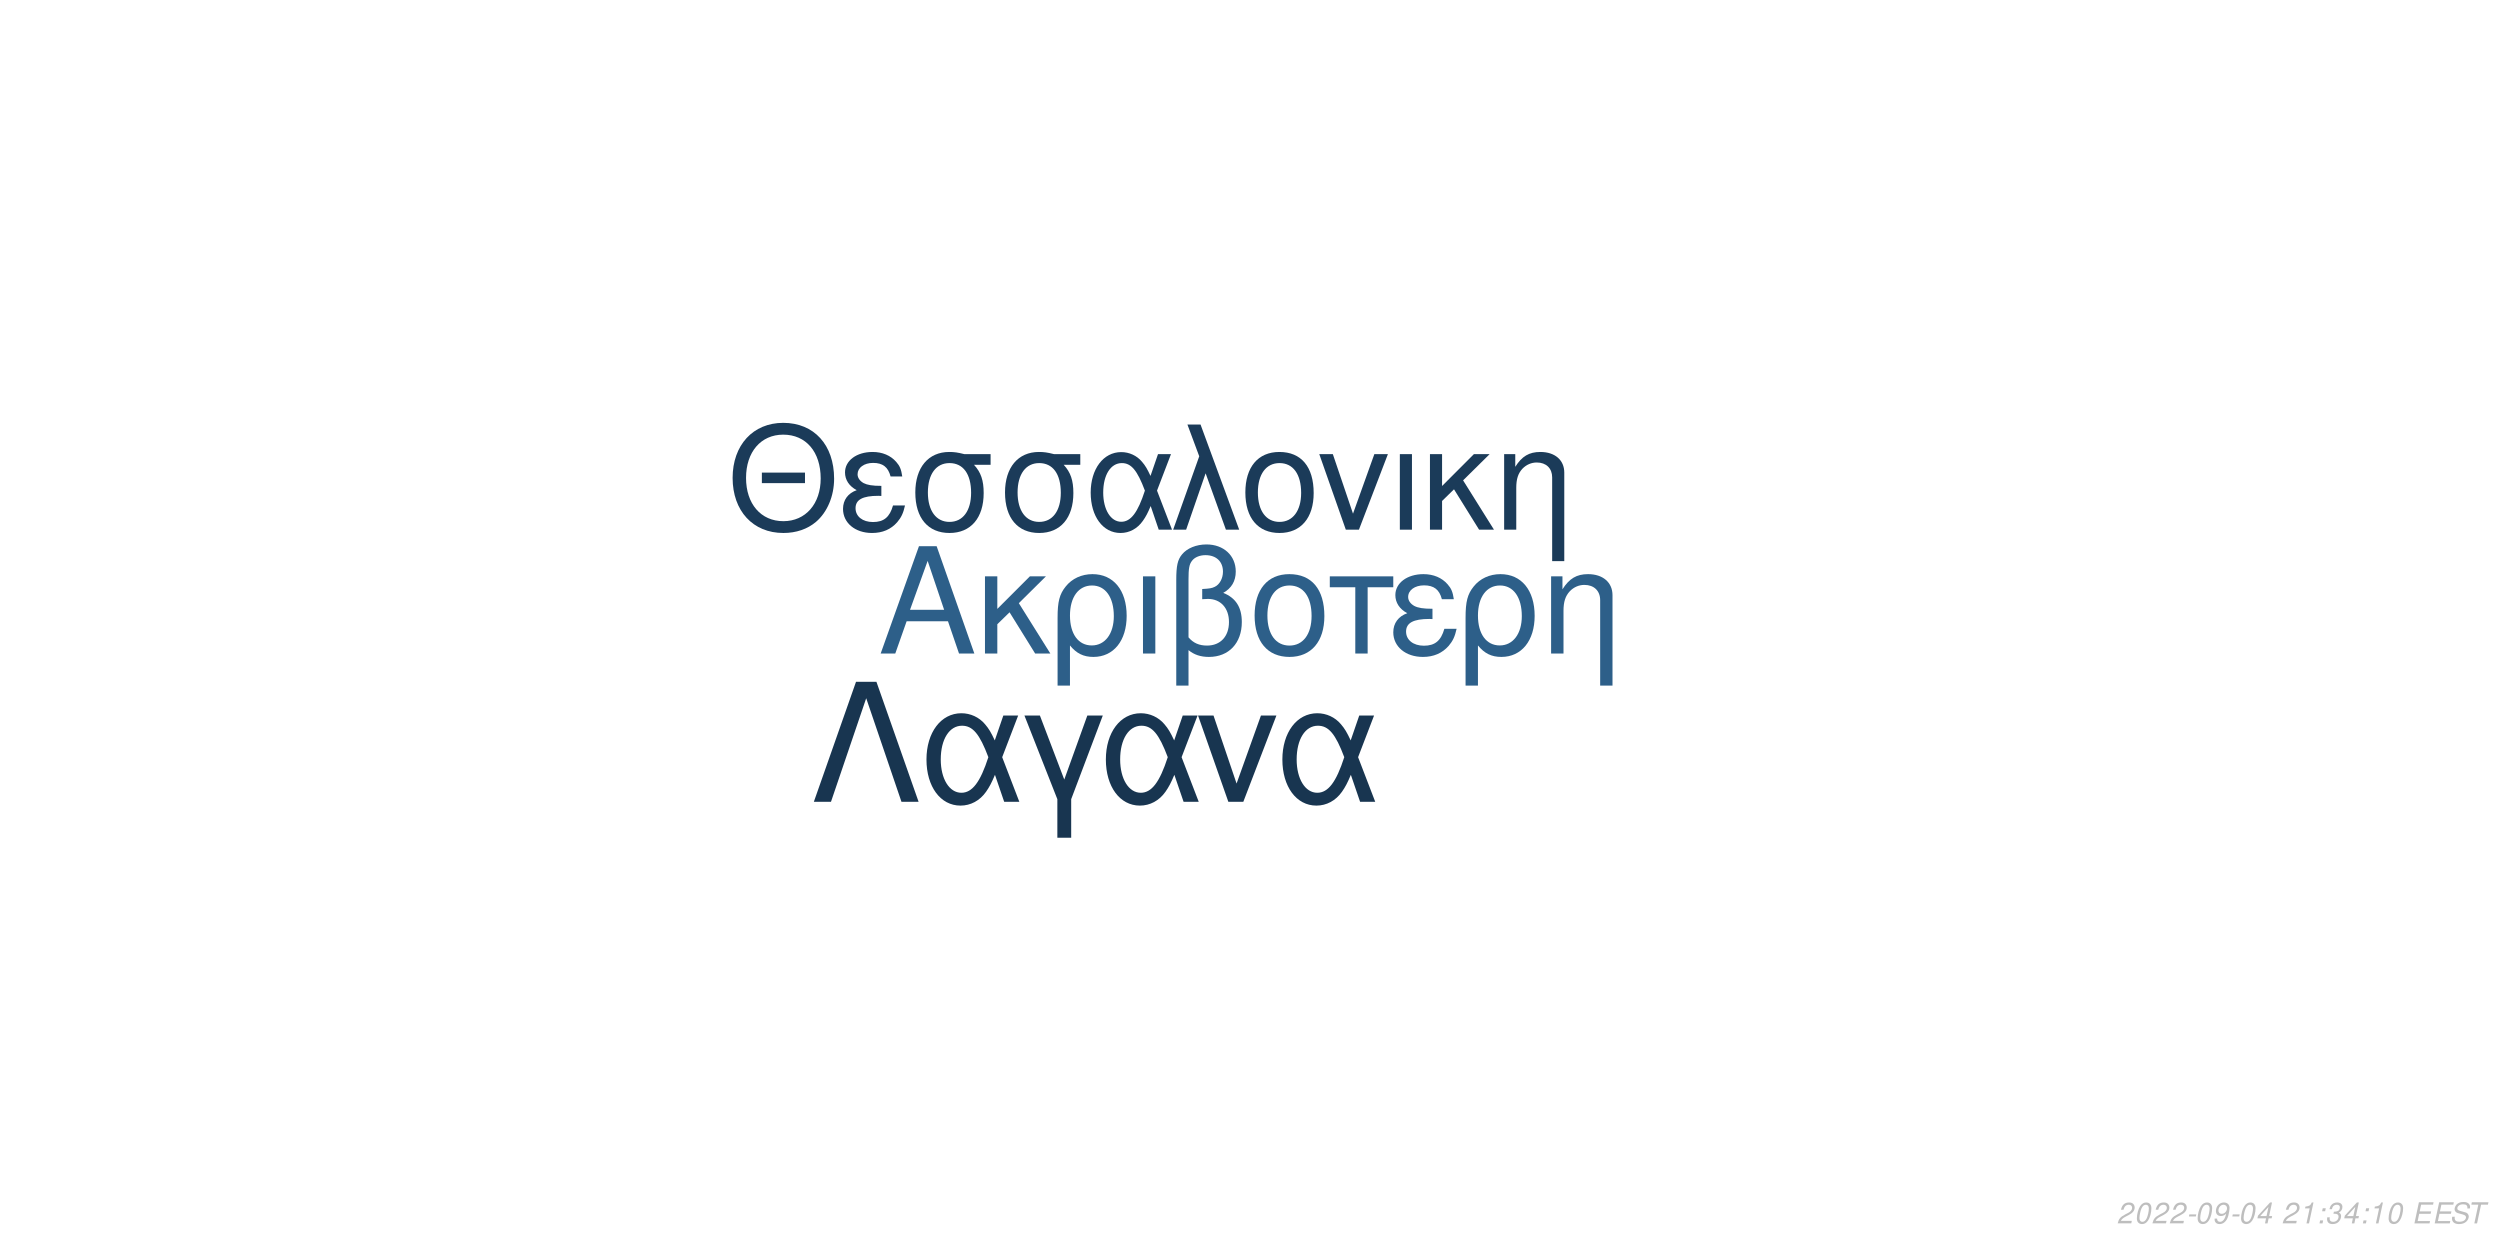
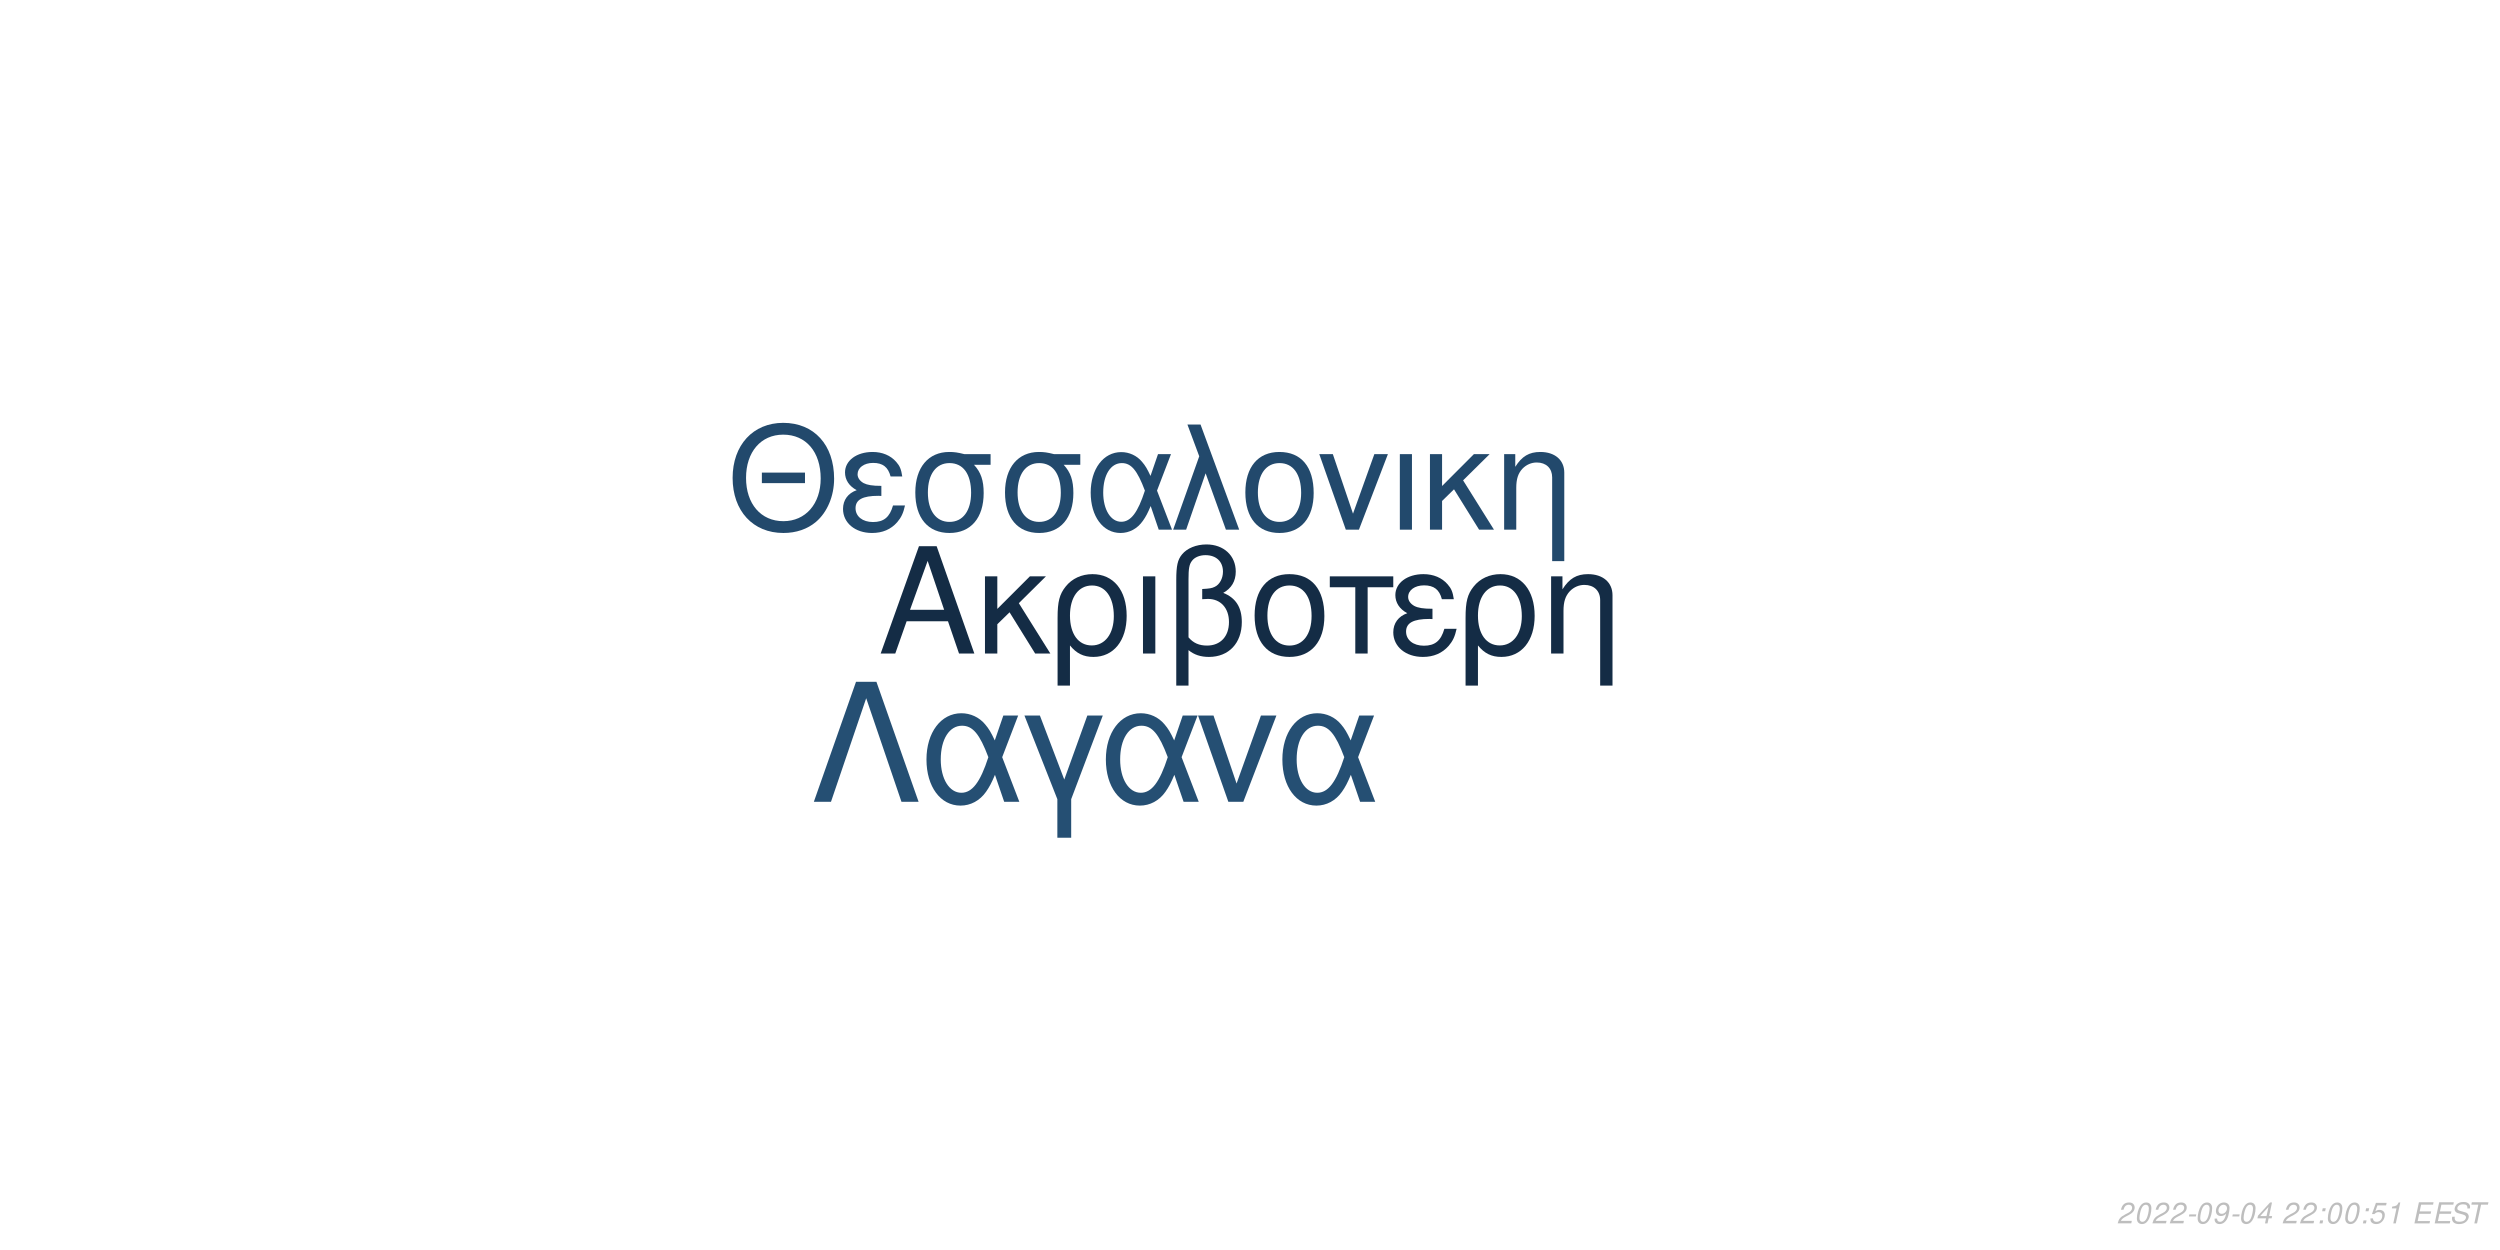
<svg xmlns="http://www.w3.org/2000/svg" xmlns:xlink="http://www.w3.org/1999/xlink" width="864pt" height="432pt" viewBox="0 0 864 432" version="1.1">
  <defs>
    <g>
      <symbol overflow="visible" id="glyph0-0">
        <path style="stroke:none;" d="" />
      </symbol>
      <symbol overflow="visible" id="glyph0-1">
        <path style="stroke:none;" d="M 24.125 -11.141 L 27.938 0 L 33.234 0 L 20.203 -37.094 L 14.094 -37.094 L 0.859 0 L 5.906 0 L 9.828 -11.141 Z M 22.797 -15.109 L 11 -15.109 L 17.094 -32.016 Z M 22.797 -15.109 " />
      </symbol>
      <symbol overflow="visible" id="glyph0-2">
        <path style="stroke:none;" d="M 7.172 -15.422 L 7.172 -26.672 L 2.906 -26.672 L 2.906 0 L 7.172 0 L 7.172 -10.125 L 11.406 -14.25 L 20.25 0 L 25.5 0 L 14.609 -17.406 L 23.969 -26.672 L 18.422 -26.672 Z M 7.172 -15.422 " />
      </symbol>
      <symbol overflow="visible" id="glyph0-3">
        <path style="stroke:none;" d="M 3 11.094 L 7.281 11.094 L 7.281 -2.797 C 9.516 -0.047 11.953 1.172 15.375 1.172 C 22.344 1.172 26.875 -4.422 26.875 -13.031 C 26.875 -21.891 22.297 -27.438 15.062 -27.438 C 11.297 -27.438 7.984 -25.906 5.797 -23.156 C 3.672 -20.516 3 -17.969 3 -12.359 Z M 14.906 -23.516 C 19.547 -23.516 22.438 -19.438 22.438 -12.922 C 22.438 -6.812 19.391 -2.797 14.812 -2.797 C 10.172 -2.797 7.281 -6.766 7.281 -13.125 C 7.281 -19.484 10.234 -23.516 14.906 -23.516 Z M 14.906 -23.516 " />
      </symbol>
      <symbol overflow="visible" id="glyph0-4">
        <path style="stroke:none;" d="M 3.516 0 L 7.781 0 L 7.781 -26.672 L 3.516 -26.672 Z M 3.516 0 " />
      </symbol>
      <symbol overflow="visible" id="glyph0-5">
        <path style="stroke:none;" d="M 4.016 11.094 L 8.25 11.094 L 8.25 -1.172 C 10.172 0.406 12.422 1.172 15.312 1.172 C 22.188 1.172 26.672 -3.609 26.672 -10.891 C 26.672 -15.984 24.578 -19.234 20.25 -20.969 C 23.109 -22.547 24.578 -25.031 24.578 -28.344 C 24.578 -33.844 20.406 -37.703 14.453 -37.703 C 10.938 -37.703 7.734 -36.391 6 -34.25 C 4.484 -32.422 4.016 -30.328 4.016 -25.391 Z M 8.25 -25.656 C 8.25 -29.359 8.5 -30.844 9.469 -32.062 C 10.375 -33.281 12.156 -34 14.094 -34 C 17.812 -34 20.156 -31.812 20.156 -28.297 C 20.156 -25.953 18.984 -23.812 17.297 -23.047 C 16.281 -22.547 15.469 -22.438 12.984 -22.297 L 12.984 -18.781 C 13.734 -18.828 14.344 -18.875 14.969 -18.875 C 19.344 -18.875 22.234 -15.719 22.234 -10.891 C 22.234 -5.906 19.281 -2.75 14.656 -2.75 C 11.953 -2.75 9.922 -3.609 8.25 -5.594 Z M 8.25 -25.656 " />
      </symbol>
      <symbol overflow="visible" id="glyph0-6">
        <path style="stroke:none;" d="M 14.094 -27.438 C 6.562 -27.438 2.094 -22.094 2.094 -13.125 C 2.094 -4.125 6.562 1.172 14.141 1.172 C 21.672 1.172 26.203 -4.172 26.203 -12.922 C 26.203 -22.188 21.828 -27.438 14.094 -27.438 Z M 14.141 -23.516 C 18.938 -23.516 21.781 -19.594 21.781 -12.984 C 21.781 -6.672 18.828 -2.75 14.141 -2.75 C 9.422 -2.75 6.516 -6.672 6.516 -13.125 C 6.516 -19.594 9.422 -23.516 14.141 -23.516 Z M 14.141 -23.516 " />
      </symbol>
      <symbol overflow="visible" id="glyph0-7">
        <path style="stroke:none;" d="M 7.891 0 L 12.156 0 L 12.156 -22.906 L 21.016 -22.906 L 21.016 -26.672 L -0.922 -26.672 L -0.922 -22.906 L 7.891 -22.906 Z M 7.891 0 " />
      </symbol>
      <symbol overflow="visible" id="glyph0-8">
        <path style="stroke:none;" d="M 14.562 -15.469 C 11.344 -15.469 9.562 -15.781 8.297 -16.438 C 6.922 -17.203 6.156 -18.328 6.156 -19.547 C 6.156 -21.891 8.453 -23.562 11.656 -23.562 C 15.062 -23.562 16.953 -22.094 17.812 -18.781 L 21.938 -18.781 C 21.578 -21.266 21.062 -22.5 19.797 -23.922 C 17.812 -26.203 14.906 -27.438 11.453 -27.438 C 5.797 -27.438 1.734 -24.375 1.734 -20.203 C 1.734 -17.609 3.156 -15.375 5.859 -13.938 C 2.797 -12.875 1.016 -10.484 1.016 -7.328 C 1.016 -2.391 5.297 1.172 11.25 1.172 C 14.969 1.172 17.906 -0.109 20.156 -2.641 C 21.578 -4.328 22.297 -5.797 22.906 -8.547 L 18.672 -8.547 C 17.5 -4.422 15.422 -2.703 11.609 -2.703 C 7.938 -2.703 5.438 -4.688 5.438 -7.578 C 5.438 -10.578 7.938 -11.953 13.484 -11.953 C 13.641 -11.953 14.094 -11.953 14.562 -11.906 Z M 14.562 -15.469 " />
      </symbol>
      <symbol overflow="visible" id="glyph0-9">
        <path style="stroke:none;" d="M 3.562 -26.672 L 3.562 0 L 7.844 0 L 7.844 -14.703 C 7.844 -17.906 8.5 -19.891 10.031 -21.531 C 11.406 -22.953 13.188 -23.719 15.062 -23.719 C 18.375 -23.719 20.516 -21.672 20.516 -18.469 L 20.516 11.094 L 24.781 11.094 L 24.781 -20.156 C 24.781 -24.578 21.469 -27.438 16.328 -27.438 C 12.359 -27.438 9.828 -25.906 7.484 -22.188 L 7.484 -26.672 Z M 3.562 -26.672 " />
      </symbol>
      <symbol overflow="visible" id="glyph1-0">
        <path style="stroke:none;" d="" />
      </symbol>
      <symbol overflow="visible" id="glyph1-1">
        <path style="stroke:none;" d="M 26.859 -19.734 L 11.953 -19.734 L 11.953 -16.094 L 26.859 -16.094 Z M 19.328 -36.922 C 8.922 -36.922 1.844 -29.25 1.844 -17.891 C 1.844 -6.484 8.875 1.141 19.391 1.141 C 23.812 1.141 27.703 -0.203 30.641 -2.688 C 34.578 -6.031 36.922 -11.656 36.922 -17.594 C 36.922 -29.297 30 -36.922 19.328 -36.922 Z M 19.328 -32.844 C 27.203 -32.844 32.281 -26.906 32.281 -17.688 C 32.281 -8.922 27.062 -2.938 19.391 -2.938 C 11.609 -2.938 6.484 -8.922 6.484 -17.891 C 6.484 -26.859 11.609 -32.844 19.328 -32.844 Z M 19.328 -32.844 " />
      </symbol>
      <symbol overflow="visible" id="glyph1-2">
        <path style="stroke:none;" d="M 14.25 -15.141 C 11.109 -15.141 9.375 -15.453 8.125 -16.094 C 6.781 -16.844 6.031 -17.938 6.031 -19.141 C 6.031 -21.422 8.266 -23.078 11.406 -23.078 C 14.75 -23.078 16.594 -21.625 17.438 -18.391 L 21.469 -18.391 C 21.125 -20.828 20.625 -22.031 19.391 -23.422 C 17.438 -25.656 14.594 -26.859 11.219 -26.859 C 5.688 -26.859 1.688 -23.875 1.688 -19.781 C 1.688 -17.234 3.094 -15.047 5.734 -13.656 C 2.734 -12.609 1 -10.266 1 -7.172 C 1 -2.344 5.188 1.141 11.016 1.141 C 14.656 1.141 17.547 -0.094 19.734 -2.594 C 21.125 -4.234 21.828 -5.688 22.422 -8.375 L 18.281 -8.375 C 17.141 -4.328 15.094 -2.641 11.359 -2.641 C 7.766 -2.641 5.328 -4.578 5.328 -7.422 C 5.328 -10.359 7.766 -11.703 13.203 -11.703 C 13.359 -11.703 13.797 -11.703 14.25 -11.656 Z M 14.25 -15.141 " />
      </symbol>
      <symbol overflow="visible" id="glyph1-3">
        <path style="stroke:none;" d="M 29 -26.109 L 19.938 -26.109 C 17.594 -26.703 16.438 -26.859 14.703 -26.859 C 7.469 -26.859 2.984 -21.469 2.984 -12.859 C 2.984 -4.031 7.375 1.141 14.797 1.141 C 22.172 1.141 26.609 -4.078 26.609 -12.656 C 26.609 -17.047 25.656 -19.828 23.266 -22.422 L 29 -22.422 Z M 14.797 -23.016 C 19.531 -23.016 22.266 -19.234 22.266 -12.75 C 22.266 -6.531 19.438 -2.688 14.797 -2.688 C 10.172 -2.688 7.328 -6.531 7.328 -12.859 C 7.328 -19.188 10.172 -23.016 14.797 -23.016 Z M 14.797 -23.016 " />
      </symbol>
      <symbol overflow="visible" id="glyph1-4">
        <path style="stroke:none;" d="M 29.344 -26.109 L 24.859 -26.109 L 22.266 -18.578 C 21.125 -21.031 20.484 -22.125 19.328 -23.469 C 17.547 -25.609 14.906 -26.812 12.156 -26.812 C 5.984 -26.812 1.594 -20.984 1.594 -12.812 C 1.594 -4.578 5.828 1.141 11.906 1.141 C 14.953 1.141 17.734 -0.344 19.625 -3.047 C 20.672 -4.531 21.281 -5.688 22.328 -8.172 L 25.109 0 L 29.703 0 L 24.516 -13.5 Z M 20.328 -13.5 C 17.891 -5.922 15.453 -2.734 12.156 -2.734 C 8.516 -2.734 5.922 -6.922 5.922 -12.812 C 5.922 -18.938 8.516 -23.016 12.359 -23.016 C 15.594 -23.016 17.688 -20.531 20.328 -13.5 Z M 20.328 -13.5 " />
      </symbol>
      <symbol overflow="visible" id="glyph1-5">
        <path style="stroke:none;" d="M 1.094 0 L 5.578 0 L 12.312 -19.484 L 19.328 0 L 23.922 0 L 10.562 -36.328 L 6.031 -36.328 L 10.109 -25.359 Z M 1.094 0 " />
      </symbol>
      <symbol overflow="visible" id="glyph1-6">
        <path style="stroke:none;" d="M 13.797 -26.859 C 6.422 -26.859 2.047 -21.625 2.047 -12.859 C 2.047 -4.031 6.422 1.141 13.859 1.141 C 21.234 1.141 25.656 -4.078 25.656 -12.656 C 25.656 -21.719 21.375 -26.859 13.797 -26.859 Z M 13.859 -23.016 C 18.531 -23.016 21.328 -19.188 21.328 -12.703 C 21.328 -6.531 18.438 -2.688 13.859 -2.688 C 9.219 -2.688 6.375 -6.531 6.375 -12.859 C 6.375 -19.188 9.219 -23.016 13.859 -23.016 Z M 13.859 -23.016 " />
      </symbol>
      <symbol overflow="visible" id="glyph1-7">
        <path style="stroke:none;" d="M 14.297 0 L 24.312 -26.109 L 19.625 -26.109 L 12.25 -5.531 L 5.281 -26.109 L 0.594 -26.109 L 9.766 0 Z M 14.297 0 " />
      </symbol>
      <symbol overflow="visible" id="glyph1-8">
        <path style="stroke:none;" d="M 3.438 0 L 7.625 0 L 7.625 -26.109 L 3.438 -26.109 Z M 3.438 0 " />
      </symbol>
      <symbol overflow="visible" id="glyph1-9">
        <path style="stroke:none;" d="M 7.031 -15.094 L 7.031 -26.109 L 2.844 -26.109 L 2.844 0 L 7.031 0 L 7.031 -9.922 L 11.156 -13.953 L 19.828 0 L 24.969 0 L 14.297 -17.047 L 23.469 -26.109 L 18.031 -26.109 Z M 7.031 -15.094 " />
      </symbol>
      <symbol overflow="visible" id="glyph1-10">
        <path style="stroke:none;" d="M 3.484 -26.109 L 3.484 0 L 7.672 0 L 7.672 -14.406 C 7.672 -17.547 8.328 -19.484 9.812 -21.078 C 11.156 -22.469 12.906 -23.219 14.75 -23.219 C 17.984 -23.219 20.078 -21.234 20.078 -18.094 L 20.078 10.859 L 24.266 10.859 L 24.266 -19.734 C 24.266 -24.062 21.031 -26.859 16 -26.859 C 12.109 -26.859 9.609 -25.359 7.328 -21.719 L 7.328 -26.109 Z M 3.484 -26.109 " />
      </symbol>
      <symbol overflow="visible" id="glyph2-0">
        <path style="stroke:none;" d="" />
      </symbol>
      <symbol overflow="visible" id="glyph2-1">
        <path style="stroke:none;" d="M 22.531 -41.484 L 15.484 -41.484 L 0.906 0 L 6.828 0 L 19 -35.797 L 31.188 0 L 37.109 0 Z M 22.531 -41.484 " />
      </symbol>
      <symbol overflow="visible" id="glyph2-2">
        <path style="stroke:none;" d="M 33.516 -29.812 L 28.391 -29.812 L 25.438 -21.219 C 24.125 -24.016 23.391 -25.266 22.078 -26.797 C 20.031 -29.25 17.016 -30.609 13.891 -30.609 C 6.828 -30.609 1.828 -23.953 1.828 -14.625 C 1.828 -5.234 6.656 1.312 13.594 1.312 C 17.078 1.312 20.266 -0.391 22.422 -3.469 C 23.609 -5.172 24.297 -6.484 25.5 -9.328 L 28.688 0 L 33.922 0 L 28 -15.422 Z M 23.219 -15.422 C 20.422 -6.766 17.641 -3.125 13.891 -3.125 C 9.734 -3.125 6.766 -7.906 6.766 -14.625 C 6.766 -21.625 9.734 -26.297 14.109 -26.297 C 17.812 -26.297 20.203 -23.453 23.219 -15.422 Z M 23.219 -15.422 " />
      </symbol>
      <symbol overflow="visible" id="glyph2-3">
        <path style="stroke:none;" d="M 12.062 12.406 L 16.844 12.406 L 16.844 -0.906 L 27.766 -29.812 L 22.422 -29.812 L 14.453 -7.688 L 6.031 -29.812 L 0.688 -29.812 L 12.062 -0.906 Z M 12.062 12.406 " />
      </symbol>
      <symbol overflow="visible" id="glyph2-4">
        <path style="stroke:none;" d="M 16.328 0 L 27.766 -29.812 L 22.422 -29.812 L 14 -6.312 L 6.031 -29.812 L 0.688 -29.812 L 11.156 0 Z M 16.328 0 " />
      </symbol>
      <symbol overflow="visible" id="glyph3-0">
        <path style="stroke:none;" d="" />
      </symbol>
      <symbol overflow="visible" id="glyph3-1">
        <path style="stroke:none;" d="M 5.234 -0.875 L 1.469 -0.875 C 1.641 -1.375 2.203 -1.891 3.109 -2.344 L 4.234 -2.938 C 5.562 -3.625 6.219 -4.469 6.219 -5.484 C 6.219 -5.938 6.062 -6.359 5.797 -6.656 C 5.469 -7.047 4.984 -7.234 4.312 -7.234 C 2.766 -7.234 1.891 -6.453 1.484 -4.734 L 2.375 -4.734 C 2.484 -5.188 2.609 -5.484 2.797 -5.75 C 3.094 -6.203 3.609 -6.453 4.188 -6.453 C 4.891 -6.453 5.344 -6.031 5.344 -5.375 C 5.344 -4.703 4.859 -4.094 4.016 -3.656 L 2.984 -3.125 C 1.234 -2.188 0.797 -1.656 0.344 -0.016 L 5.047 -0.016 Z M 5.234 -0.875 " />
      </symbol>
      <symbol overflow="visible" id="glyph3-2">
        <path style="stroke:none;" d="M 4.203 -7.234 C 3.375 -7.234 2.688 -6.812 2.125 -5.984 C 1.484 -5.047 0.984 -3.188 0.984 -1.734 C 0.984 -1.109 1.172 -0.562 1.484 -0.266 C 1.797 0.047 2.281 0.234 2.766 0.234 C 3.625 0.234 4.281 -0.156 4.859 -1.016 C 5.516 -1.953 6 -3.797 6 -5.266 C 6 -6.5 5.328 -7.234 4.203 -7.234 Z M 4.094 -6.453 C 4.734 -6.453 5.125 -5.984 5.125 -5.156 C 5.125 -4.203 4.781 -2.625 4.406 -1.812 C 3.984 -0.938 3.516 -0.547 2.875 -0.547 C 2.25 -0.547 1.875 -1.031 1.875 -1.828 C 1.875 -2.797 2.203 -4.344 2.594 -5.203 C 2.984 -6.047 3.453 -6.453 4.094 -6.453 Z M 4.094 -6.453 " />
      </symbol>
      <symbol overflow="visible" id="glyph3-3">
        <path style="stroke:none;" d="M 3.516 -3.125 L 1.125 -3.125 L 0.969 -2.406 L 3.359 -2.406 Z M 3.516 -3.125 " />
      </symbol>
      <symbol overflow="visible" id="glyph3-4">
        <path style="stroke:none;" d="M 0.844 -1.656 C 0.844 -1.547 0.844 -1.438 0.844 -1.375 C 0.844 -0.406 1.531 0.234 2.578 0.234 C 3.203 0.234 3.766 0.016 4.297 -0.438 C 4.938 -1 5.312 -1.656 5.594 -2.719 C 5.844 -3.672 6.016 -4.766 6.016 -5.375 C 6.016 -5.844 5.844 -6.328 5.547 -6.656 C 5.203 -7.031 4.703 -7.234 4.062 -7.234 C 2.516 -7.234 1.297 -5.938 1.297 -4.266 C 1.297 -3.203 1.984 -2.547 3.047 -2.547 C 3.484 -2.547 3.953 -2.672 4.281 -2.891 C 4.406 -2.984 4.547 -3.078 4.828 -3.344 C 4.438 -1.484 3.703 -0.547 2.703 -0.547 C 2.109 -0.547 1.719 -0.938 1.719 -1.547 L 1.719 -1.656 Z M 3.953 -6.453 C 4.625 -6.453 5.141 -5.953 5.141 -5.281 C 5.141 -4.188 4.312 -3.312 3.297 -3.312 C 2.594 -3.312 2.172 -3.734 2.172 -4.453 C 2.172 -5.562 2.984 -6.453 3.953 -6.453 Z M 3.953 -6.453 " />
      </symbol>
      <symbol overflow="visible" id="glyph3-5">
        <path style="stroke:none;" d="M 3.625 -1.75 L 3.266 0 L 4.141 0 L 4.516 -1.75 L 5.562 -1.75 L 5.734 -2.531 L 4.688 -2.531 L 5.688 -7.234 L 5.016 -7.234 L 0.844 -2.672 L 0.641 -1.75 Z M 3.797 -2.531 L 1.594 -2.531 L 4.469 -5.703 Z M 3.797 -2.531 " />
      </symbol>
      <symbol overflow="visible" id="glyph3-6">
        <path style="stroke:none;" d="" />
      </symbol>
      <symbol overflow="visible" id="glyph3-7">
-         <path style="stroke:none;" d="M 3.703 -5.188 L 2.594 0 L 3.469 0 L 5.016 -7.234 L 4.438 -7.234 C 3.906 -6.156 3.688 -6.016 2.234 -5.812 L 2.109 -5.188 Z M 3.703 -5.188 " />
+         <path style="stroke:none;" d="M 2.359 -1.031 L 1.312 -1.031 L 1.094 0 L 2.141 0 Z M 3.266 -5.234 L 2.219 -5.234 L 2 -4.203 L 3.047 -4.203 Z M 3.266 -5.234 " />
      </symbol>
      <symbol overflow="visible" id="glyph3-8">
-         <path style="stroke:none;" d="M 2.359 -1.031 L 1.312 -1.031 L 1.094 0 L 2.141 0 Z M 3.266 -5.234 L 2.219 -5.234 L 2 -4.203 L 3.047 -4.203 Z M 3.266 -5.234 " />
+         <path style="stroke:none;" d="M 6.297 -7.094 L 2.594 -7.094 L 1.234 -3.234 L 2.047 -3.234 C 2.656 -3.766 2.938 -3.906 3.531 -3.906 C 4.328 -3.906 4.797 -3.453 4.797 -2.688 C 4.797 -1.438 3.969 -0.547 2.828 -0.547 C 2.031 -0.547 1.609 -0.938 1.578 -1.734 L 0.703 -1.734 L 0.703 -1.516 C 0.703 -0.938 0.844 -0.547 1.188 -0.266 C 1.562 0.062 2.078 0.234 2.703 0.234 C 3.656 0.234 4.391 -0.156 4.984 -0.922 C 5.422 -1.5 5.672 -2.234 5.672 -2.953 C 5.672 -4 4.938 -4.672 3.812 -4.672 C 3.328 -4.672 2.906 -4.547 2.406 -4.234 L 3.109 -6.219 L 6.109 -6.219 Z M 6.297 -7.094 " />
      </symbol>
      <symbol overflow="visible" id="glyph3-9">
-         <path style="stroke:none;" d="M 2.922 -3.312 C 3.125 -3.344 3.234 -3.344 3.375 -3.344 C 4.203 -3.344 4.688 -3 4.688 -2.406 C 4.688 -1.312 3.906 -0.547 2.781 -0.547 C 2.047 -0.547 1.594 -0.938 1.594 -1.562 C 1.594 -1.719 1.609 -1.844 1.656 -2.094 L 0.766 -2.094 C 0.734 -1.797 0.719 -1.641 0.719 -1.469 C 0.719 -0.375 1.406 0.234 2.641 0.234 C 3.547 0.234 4.297 -0.078 4.812 -0.656 C 5.266 -1.156 5.562 -1.875 5.562 -2.547 C 5.562 -3.125 5.344 -3.453 4.797 -3.734 C 5.641 -4.234 6.016 -4.844 6.016 -5.734 C 6.016 -6.656 5.312 -7.234 4.203 -7.234 C 3.375 -7.234 2.672 -6.938 2.188 -6.375 C 1.891 -6.031 1.703 -5.641 1.516 -4.906 L 2.391 -4.906 C 2.5 -5.359 2.594 -5.594 2.734 -5.812 C 3.047 -6.234 3.516 -6.453 4.078 -6.453 C 4.734 -6.453 5.141 -6.125 5.141 -5.578 C 5.141 -5.188 5.016 -4.797 4.797 -4.547 C 4.516 -4.234 4 -4.062 3.266 -4.062 L 3.078 -4.062 Z M 2.922 -3.312 " />
+         <path style="stroke:none;" d="M 3.703 -5.188 L 2.594 0 L 3.469 0 L 5.016 -7.234 L 4.438 -7.234 C 3.906 -6.156 3.688 -6.016 2.234 -5.812 L 2.109 -5.188 Z M 3.703 -5.188 " />
      </symbol>
      <symbol overflow="visible" id="glyph3-10">
        <path style="stroke:none;" d="M 2.547 -3.312 L 6.5 -3.312 L 6.688 -4.141 L 2.719 -4.141 L 3.219 -6.469 L 7.344 -6.469 L 7.516 -7.297 L 2.453 -7.297 L 0.906 0 L 6.125 0 L 6.297 -0.812 L 2.016 -0.812 Z M 2.547 -3.312 " />
      </symbol>
      <symbol overflow="visible" id="glyph3-11">
        <path style="stroke:none;" d="M 7.062 -5.156 C 7.125 -5.438 7.141 -5.562 7.141 -5.703 C 7.141 -6.156 6.938 -6.594 6.594 -6.891 C 6.188 -7.25 5.656 -7.406 4.875 -7.406 C 3.844 -7.406 3.047 -7.125 2.5 -6.562 C 2.094 -6.141 1.781 -5.438 1.781 -4.922 C 1.781 -4.297 2.219 -3.766 2.891 -3.562 L 4.594 -3.094 C 5.406 -2.859 5.734 -2.578 5.734 -2.094 C 5.734 -1.781 5.547 -1.406 5.266 -1.141 C 4.844 -0.766 4.266 -0.578 3.453 -0.578 C 2.328 -0.578 1.812 -0.984 1.812 -1.906 C 1.812 -2.047 1.812 -2.125 1.844 -2.312 L 0.984 -2.312 C 0.906 -2.062 0.891 -1.906 0.891 -1.688 C 0.891 -0.484 1.797 0.234 3.297 0.234 C 4.359 0.234 5.234 -0.062 5.812 -0.609 C 6.344 -1.078 6.688 -1.797 6.688 -2.375 C 6.688 -2.641 6.609 -2.906 6.453 -3.156 C 6.234 -3.5 5.938 -3.703 5.469 -3.828 L 3.75 -4.312 C 2.984 -4.547 2.734 -4.734 2.734 -5.188 C 2.734 -5.547 2.875 -5.844 3.188 -6.109 C 3.547 -6.438 4.031 -6.594 4.703 -6.594 C 5.266 -6.594 5.688 -6.484 5.906 -6.297 C 6.094 -6.125 6.219 -5.797 6.219 -5.516 C 6.219 -5.422 6.203 -5.344 6.188 -5.156 Z M 7.062 -5.156 " />
      </symbol>
      <symbol overflow="visible" id="glyph3-12">
        <path style="stroke:none;" d="M 4.938 -6.469 L 7.312 -6.469 L 7.484 -7.297 L 1.75 -7.297 L 1.578 -6.469 L 3.984 -6.469 L 2.609 0 L 3.547 0 Z M 4.938 -6.469 " />
      </symbol>
    </g>
  </defs>
  <g id="surface1">
    <rect x="0" y="0" width="864" height="432" style="fill:rgb(100%,100%,100%);fill-opacity:1;stroke:none;" />
-     <g style="fill:rgb(17.647%,37.255%,53.725%);fill-opacity:1;">
+     <g style="fill:rgb(7.843%,17.255%,27.059%);fill-opacity:1;">
      <use xlink:href="#glyph0-1" x="303.5" y="225.861" />
      <use xlink:href="#glyph0-2" x="337.5" y="225.861" />
      <use xlink:href="#glyph0-3" x="362.5" y="225.861" />
      <use xlink:href="#glyph0-4" x="391.5" y="225.861" />
      <use xlink:href="#glyph0-5" x="402.5" y="225.861" />
      <use xlink:href="#glyph0-6" x="431.5" y="225.861" />
      <use xlink:href="#glyph0-7" x="460.5" y="225.861" />
      <use xlink:href="#glyph0-8" x="480.5" y="225.861" />
      <use xlink:href="#glyph0-3" x="503.5" y="225.861" />
      <use xlink:href="#glyph0-9" x="532.5" y="225.861" />
    </g>
-     <g style="fill:rgb(10.588%,23.137%,34.902%);fill-opacity:1;">
+     <g style="fill:rgb(13.333%,28.627%,42.353%);fill-opacity:1;">
      <use xlink:href="#glyph1-1" x="251.348" y="183.058" />
      <use xlink:href="#glyph1-2" x="290.348" y="183.058" />
      <use xlink:href="#glyph1-3" x="313.348" y="183.058" />
      <use xlink:href="#glyph1-3" x="344.348" y="183.058" />
      <use xlink:href="#glyph1-4" x="375.348" y="183.058" />
      <use xlink:href="#glyph1-5" x="404.348" y="183.058" />
      <use xlink:href="#glyph1-6" x="428.348" y="183.058" />
      <use xlink:href="#glyph1-7" x="455.348" y="183.058" />
      <use xlink:href="#glyph1-8" x="480.348" y="183.058" />
      <use xlink:href="#glyph1-9" x="491.348" y="183.058" />
      <use xlink:href="#glyph1-10" x="516.348" y="183.058" />
    </g>
-     <g style="fill:rgb(9.412%,20.784%,31.373%);fill-opacity:1;">
+     <g style="fill:rgb(14.51%,30.98%,45.098%);fill-opacity:1;">
      <use xlink:href="#glyph2-1" x="280.359" y="277.105" />
      <use xlink:href="#glyph2-2" x="318.359" y="277.105" />
      <use xlink:href="#glyph2-3" x="353.359" y="277.105" />
      <use xlink:href="#glyph2-2" x="380.359" y="277.105" />
      <use xlink:href="#glyph2-4" x="413.359" y="277.105" />
      <use xlink:href="#glyph2-2" x="441.359" y="277.105" />
    </g>
    <g style="fill:rgb(74.51%,74.51%,74.51%);fill-opacity:1;">
      <use xlink:href="#glyph3-1" x="731.52" y="422.81" />
      <use xlink:href="#glyph3-2" x="737.52" y="422.81" />
      <use xlink:href="#glyph3-1" x="743.52" y="422.81" />
      <use xlink:href="#glyph3-1" x="749.52" y="422.81" />
      <use xlink:href="#glyph3-3" x="755.52" y="422.81" />
      <use xlink:href="#glyph3-2" x="758.52" y="422.81" />
      <use xlink:href="#glyph3-4" x="764.52" y="422.81" />
      <use xlink:href="#glyph3-3" x="770.52" y="422.81" />
      <use xlink:href="#glyph3-2" x="773.52" y="422.81" />
      <use xlink:href="#glyph3-5" x="779.52" y="422.81" />
      <use xlink:href="#glyph3-6" x="785.52" y="422.81" />
      <use xlink:href="#glyph3-1" x="788.52" y="422.81" />
-       <use xlink:href="#glyph3-7" x="794.52" y="422.81" />
-       <use xlink:href="#glyph3-8" x="800.52" y="422.81" />
-       <use xlink:href="#glyph3-9" x="803.52" y="422.81" />
-       <use xlink:href="#glyph3-5" x="809.52" y="422.81" />
-       <use xlink:href="#glyph3-8" x="815.52" y="422.81" />
-       <use xlink:href="#glyph3-7" x="818.52" y="422.81" />
-       <use xlink:href="#glyph3-2" x="824.52" y="422.81" />
+       <use xlink:href="#glyph3-1" x="794.52" y="422.81" />
+       <use xlink:href="#glyph3-7" x="800.52" y="422.81" />
+       <use xlink:href="#glyph3-2" x="803.52" y="422.81" />
+       <use xlink:href="#glyph3-2" x="809.52" y="422.81" />
+       <use xlink:href="#glyph3-7" x="815.52" y="422.81" />
+       <use xlink:href="#glyph3-8" x="818.52" y="422.81" />
+       <use xlink:href="#glyph3-9" x="824.52" y="422.81" />
      <use xlink:href="#glyph3-6" x="830.52" y="422.81" />
      <use xlink:href="#glyph3-10" x="833.52" y="422.81" />
      <use xlink:href="#glyph3-10" x="840.52" y="422.81" />
      <use xlink:href="#glyph3-11" x="846.52" y="422.81" />
      <use xlink:href="#glyph3-12" x="852.52" y="422.81" />
    </g>
  </g>
</svg>
